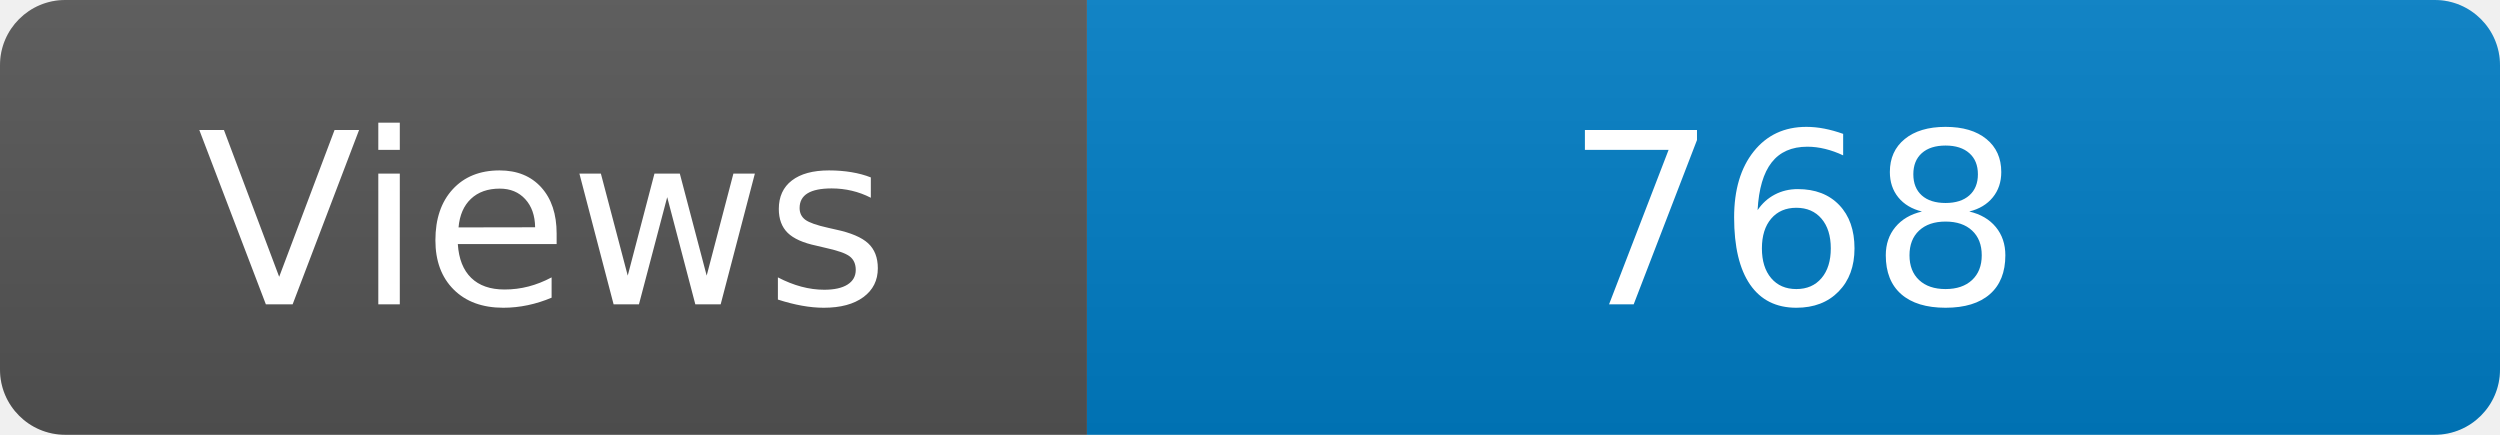
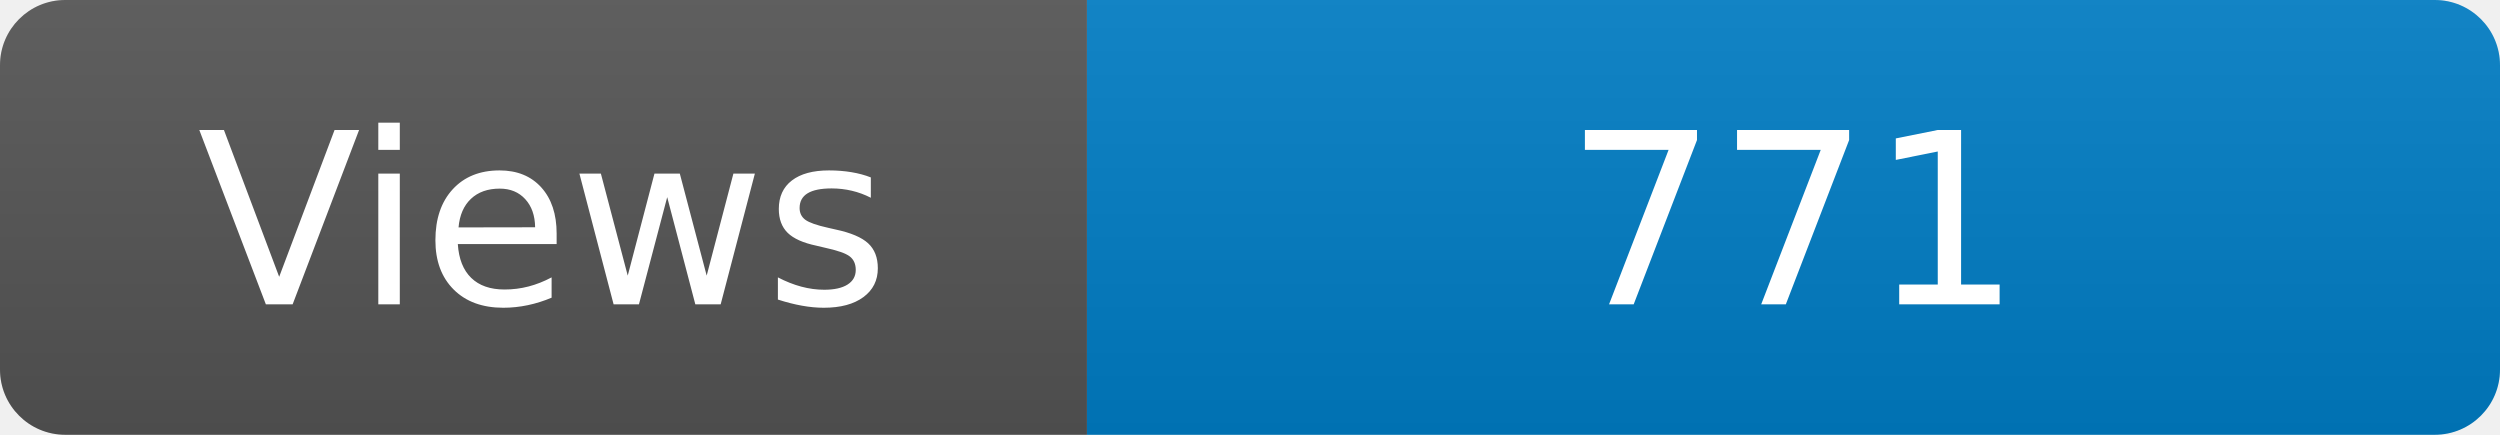
<svg xmlns="http://www.w3.org/2000/svg" width="115" height="20" role="img" aria-label="Maintained?: yes">
  <linearGradient id="s" x2="0" y2="100%">
    <stop offset="0" stop-color="#bbb" stop-opacity=".1" />
    <stop offset="1" stop-opacity=".1" />
  </linearGradient>
  <clipPath id="r">
    <rect width="115" height="20" rx="3" fill="#fff" />
  </clipPath>
  <g clip-path="url(#r)">
    <rect width="50" height="20" fill="#555" />
    <rect x="50" width="160" height="20" fill="#007ec6" />
    <rect width="115" height="20" fill="url(#s)" />
  </g>
  <g fill="#fff" text-anchor="middle" font-family="Verdana,Geneva,DejaVu Sans,sans-serif" font-size="110">
    <text x="250" y="140" transform="scale(.1)" fill="#fff">Views</text>
-     <text x="825" y="140" transform="scale(.1)" fill="#fff">768</text>
+     <text x="825" y="140" transform="scale(.1)" fill="#fff">771</text>
  </g>
</svg>
